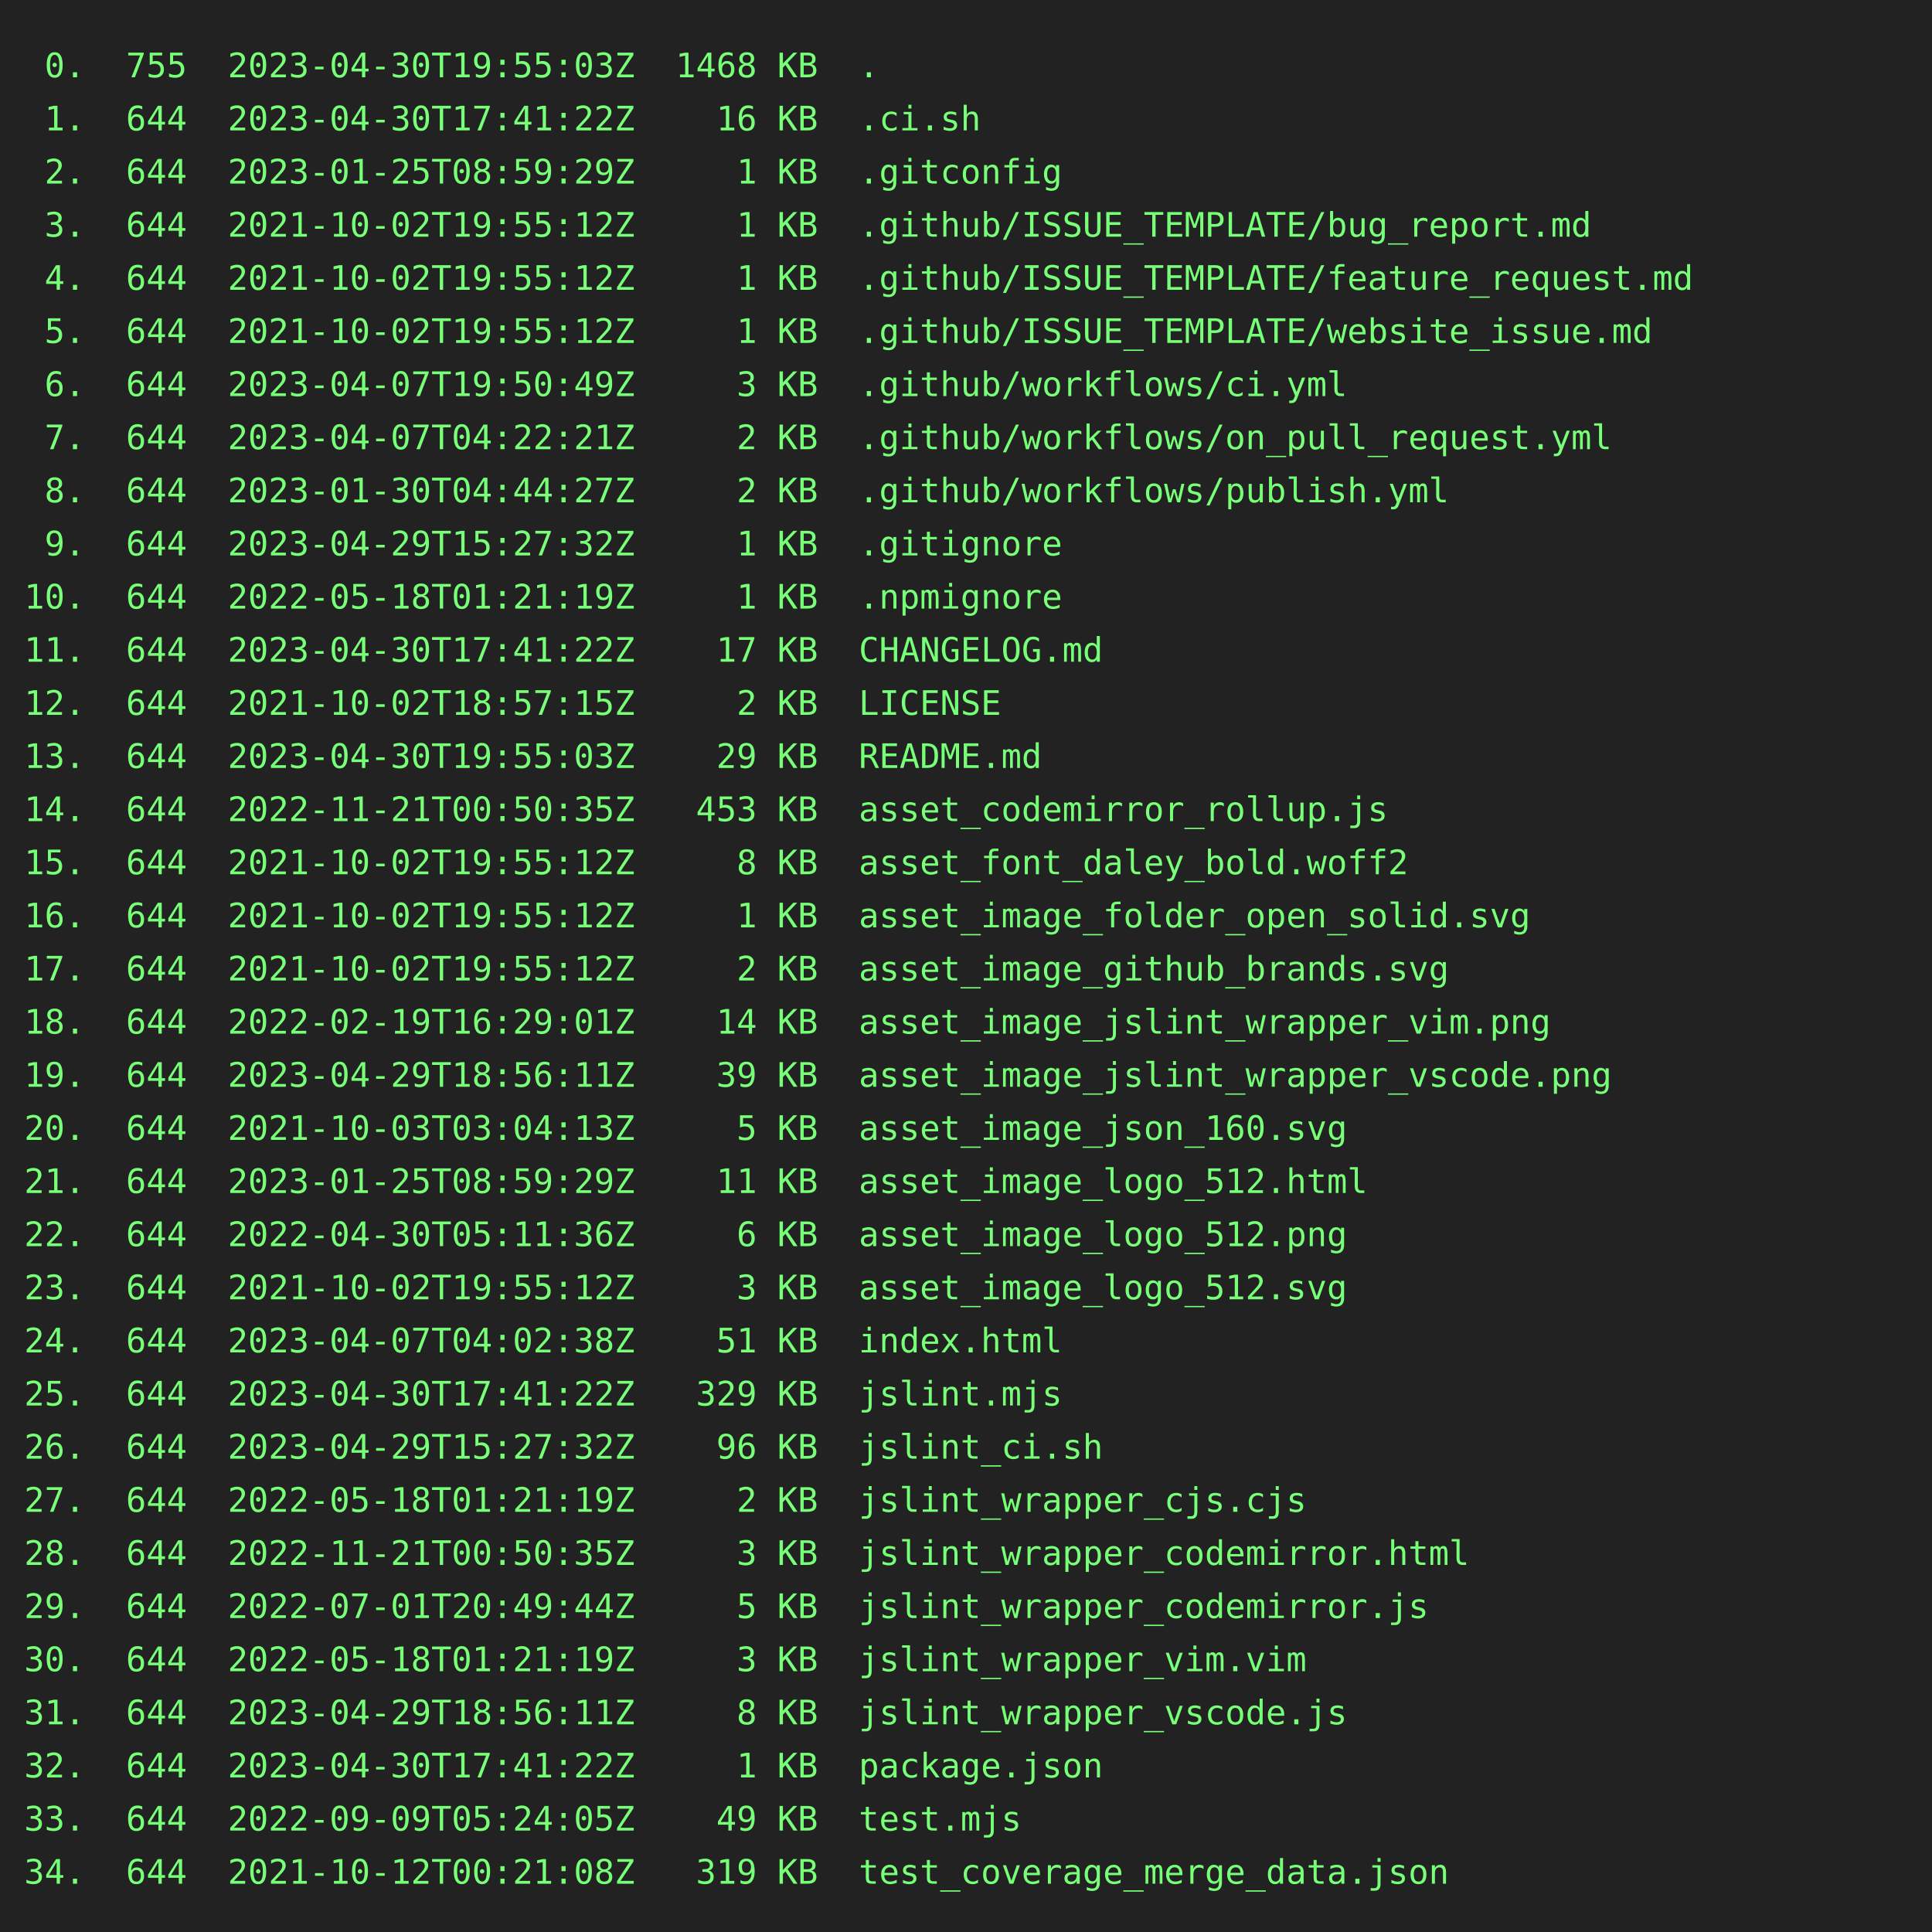
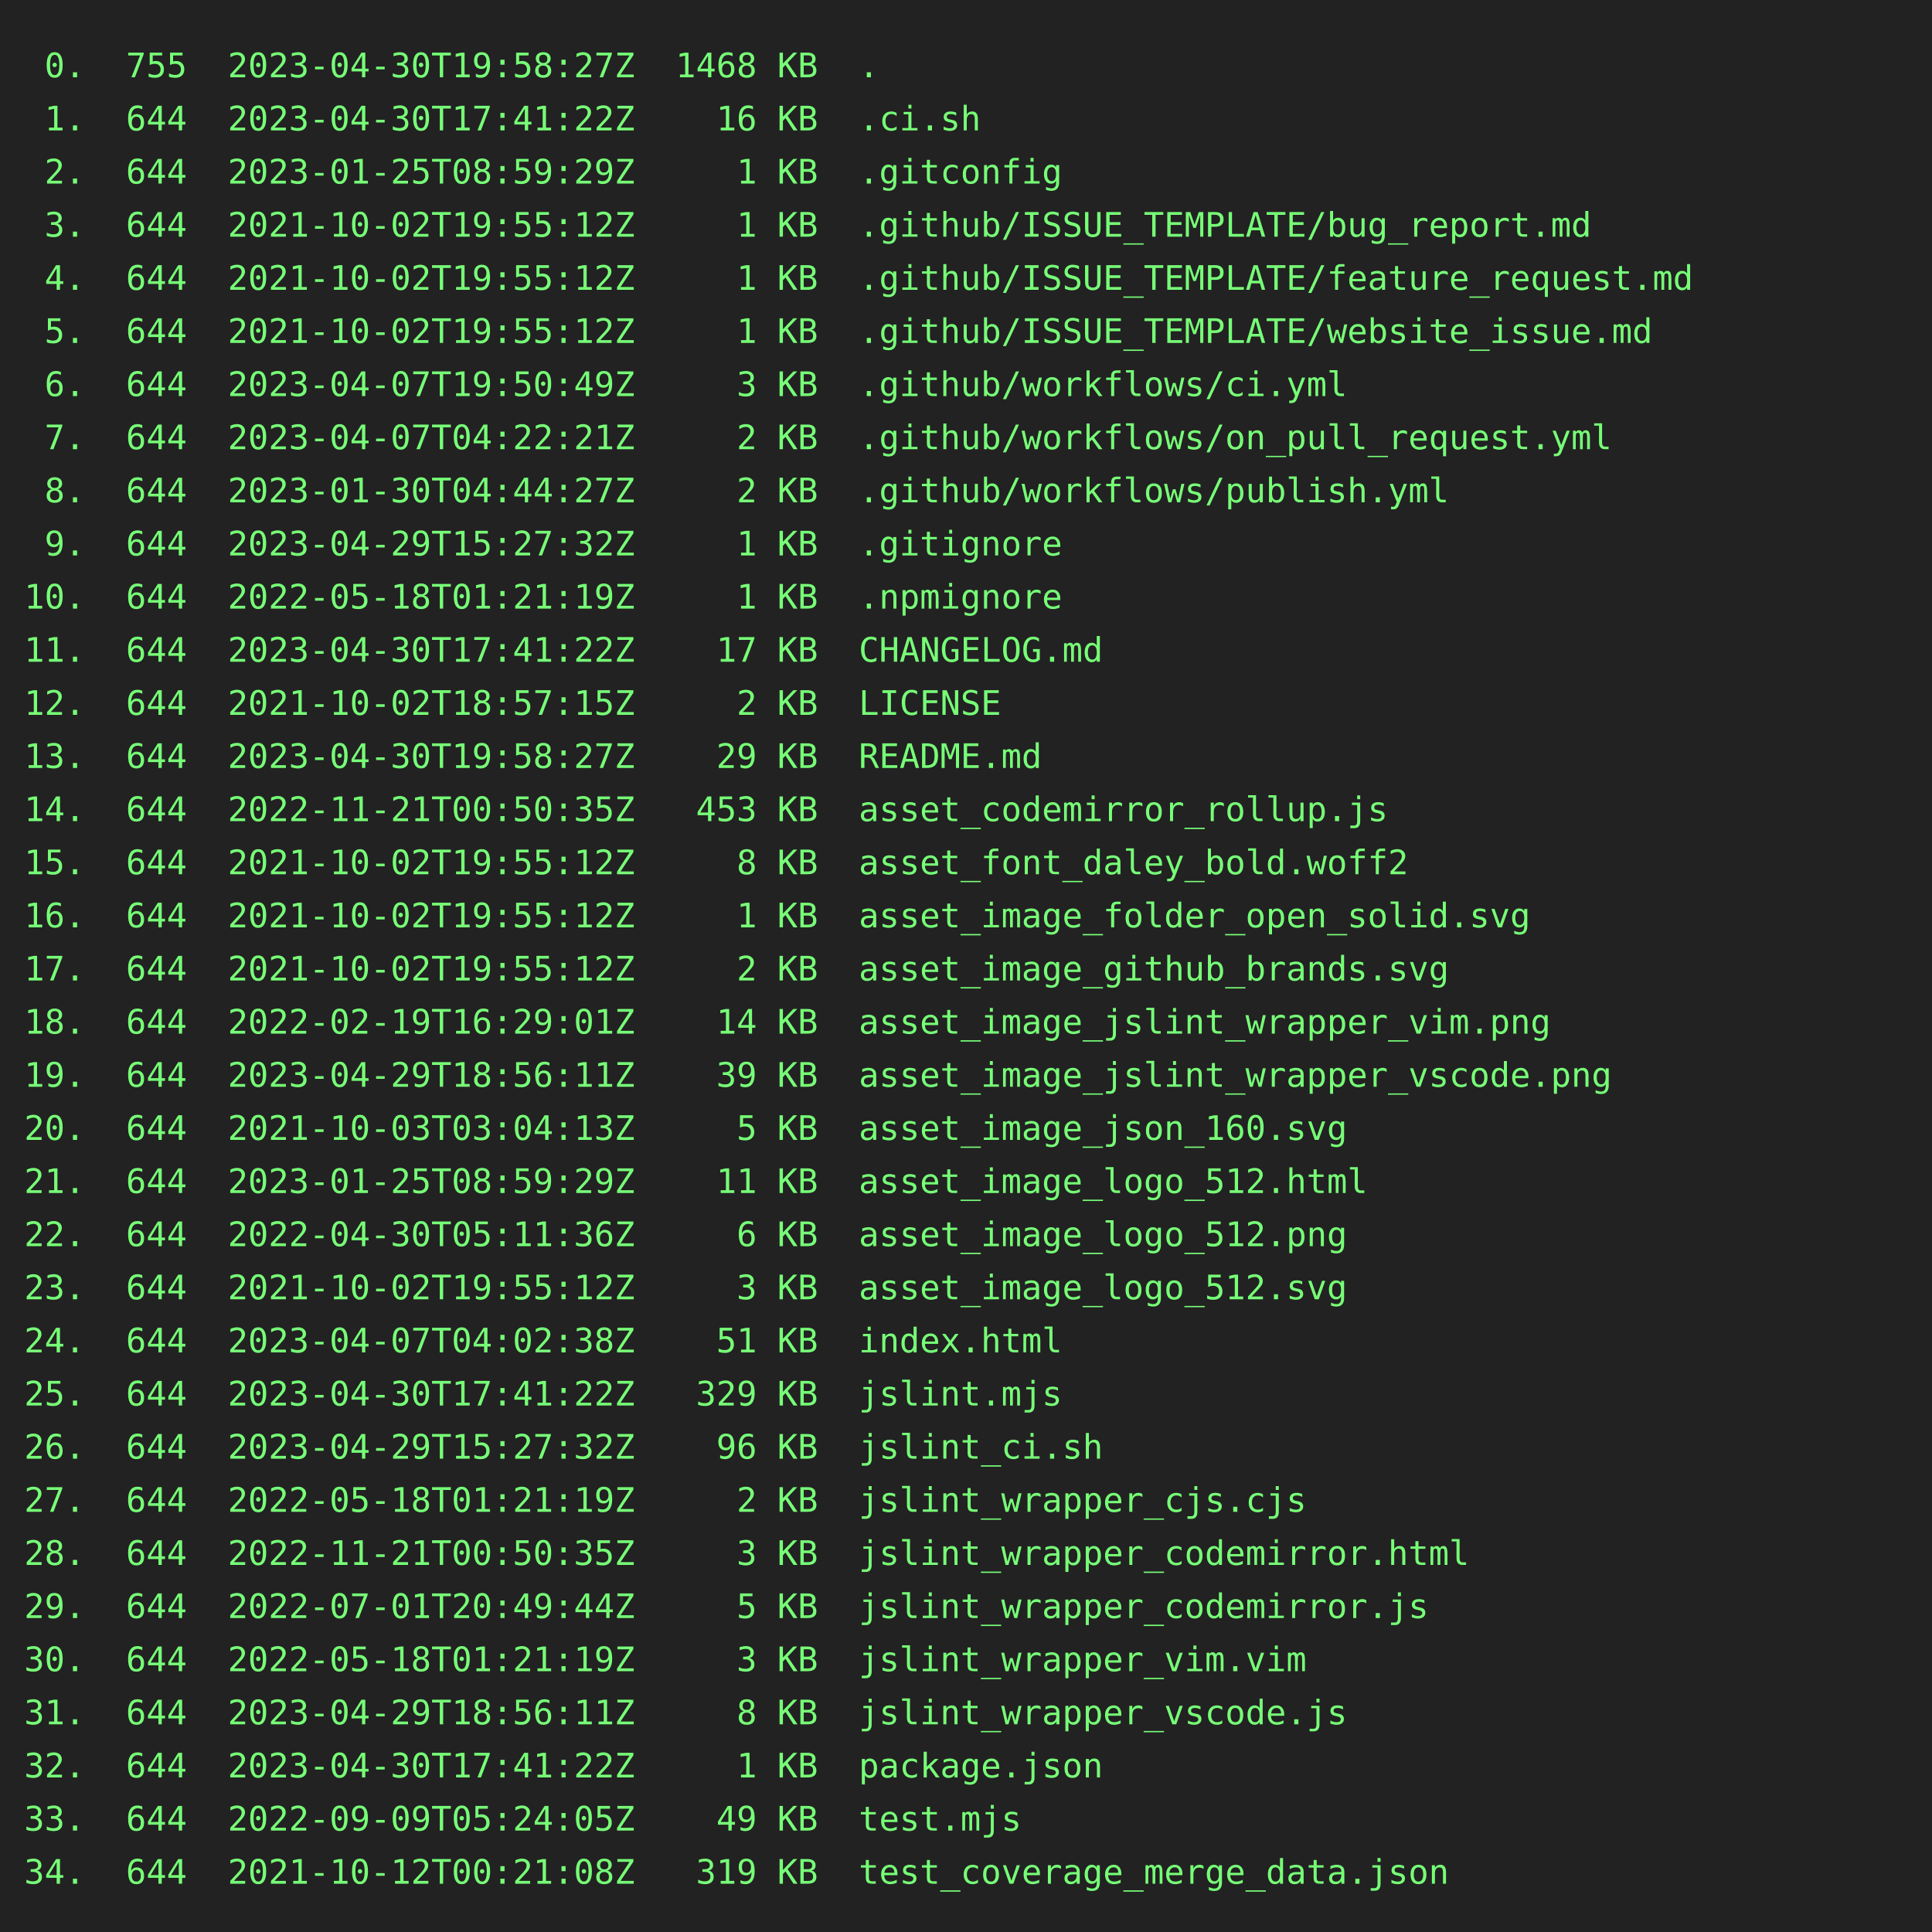
<svg xmlns="http://www.w3.org/2000/svg" height="800" width="800">
  <rect height="800" fill="#222" width="800" />
  <text fill="#7f7" font-family="consolas, menlo, monospace" font-size="14" xml:space="preserve">
-     <tspan lengthAdjust="spacingAndGlyphs" textLength="768" x="10" y="32"> 0.  755  2023-04-30T19:55:03Z  1468 KB  .                                                       </tspan>
+     <tspan lengthAdjust="spacingAndGlyphs" textLength="768" x="10" y="32"> 0.  755  2023-04-30T19:58:27Z  1468 KB  .                                                       </tspan>
    <tspan lengthAdjust="spacingAndGlyphs" textLength="768" x="10" y="54"> 1.  644  2023-04-30T17:41:22Z    16 KB  .ci.sh                                                  </tspan>
    <tspan lengthAdjust="spacingAndGlyphs" textLength="768" x="10" y="76"> 2.  644  2023-01-25T08:59:29Z     1 KB  .gitconfig                                              </tspan>
    <tspan lengthAdjust="spacingAndGlyphs" textLength="768" x="10" y="98"> 3.  644  2021-10-02T19:55:12Z     1 KB  .github/ISSUE_TEMPLATE/bug_report.md                    </tspan>
    <tspan lengthAdjust="spacingAndGlyphs" textLength="768" x="10" y="120"> 4.  644  2021-10-02T19:55:12Z     1 KB  .github/ISSUE_TEMPLATE/feature_request.md               </tspan>
    <tspan lengthAdjust="spacingAndGlyphs" textLength="768" x="10" y="142"> 5.  644  2021-10-02T19:55:12Z     1 KB  .github/ISSUE_TEMPLATE/website_issue.md                 </tspan>
    <tspan lengthAdjust="spacingAndGlyphs" textLength="768" x="10" y="164"> 6.  644  2023-04-07T19:50:49Z     3 KB  .github/workflows/ci.yml                                </tspan>
    <tspan lengthAdjust="spacingAndGlyphs" textLength="768" x="10" y="186"> 7.  644  2023-04-07T04:22:21Z     2 KB  .github/workflows/on_pull_request.yml                   </tspan>
    <tspan lengthAdjust="spacingAndGlyphs" textLength="768" x="10" y="208"> 8.  644  2023-01-30T04:44:27Z     2 KB  .github/workflows/publish.yml                           </tspan>
    <tspan lengthAdjust="spacingAndGlyphs" textLength="768" x="10" y="230"> 9.  644  2023-04-29T15:27:32Z     1 KB  .gitignore                                              </tspan>
    <tspan lengthAdjust="spacingAndGlyphs" textLength="768" x="10" y="252">10.  644  2022-05-18T01:21:19Z     1 KB  .npmignore                                              </tspan>
    <tspan lengthAdjust="spacingAndGlyphs" textLength="768" x="10" y="274">11.  644  2023-04-30T17:41:22Z    17 KB  CHANGELOG.md                                            </tspan>
    <tspan lengthAdjust="spacingAndGlyphs" textLength="768" x="10" y="296">12.  644  2021-10-02T18:57:15Z     2 KB  LICENSE                                                 </tspan>
-     <tspan lengthAdjust="spacingAndGlyphs" textLength="768" x="10" y="318">13.  644  2023-04-30T19:55:03Z    29 KB  README.md                                               </tspan>
+     <tspan lengthAdjust="spacingAndGlyphs" textLength="768" x="10" y="318">13.  644  2023-04-30T19:58:27Z    29 KB  README.md                                               </tspan>
    <tspan lengthAdjust="spacingAndGlyphs" textLength="768" x="10" y="340">14.  644  2022-11-21T00:50:35Z   453 KB  asset_codemirror_rollup.js                              </tspan>
    <tspan lengthAdjust="spacingAndGlyphs" textLength="768" x="10" y="362">15.  644  2021-10-02T19:55:12Z     8 KB  asset_font_daley_bold.woff2                             </tspan>
    <tspan lengthAdjust="spacingAndGlyphs" textLength="768" x="10" y="384">16.  644  2021-10-02T19:55:12Z     1 KB  asset_image_folder_open_solid.svg                       </tspan>
    <tspan lengthAdjust="spacingAndGlyphs" textLength="768" x="10" y="406">17.  644  2021-10-02T19:55:12Z     2 KB  asset_image_github_brands.svg                           </tspan>
    <tspan lengthAdjust="spacingAndGlyphs" textLength="768" x="10" y="428">18.  644  2022-02-19T16:29:01Z    14 KB  asset_image_jslint_wrapper_vim.png                      </tspan>
    <tspan lengthAdjust="spacingAndGlyphs" textLength="768" x="10" y="450">19.  644  2023-04-29T18:56:11Z    39 KB  asset_image_jslint_wrapper_vscode.png                   </tspan>
    <tspan lengthAdjust="spacingAndGlyphs" textLength="768" x="10" y="472">20.  644  2021-10-03T03:04:13Z     5 KB  asset_image_json_160.svg                                </tspan>
    <tspan lengthAdjust="spacingAndGlyphs" textLength="768" x="10" y="494">21.  644  2023-01-25T08:59:29Z    11 KB  asset_image_logo_512.html                               </tspan>
    <tspan lengthAdjust="spacingAndGlyphs" textLength="768" x="10" y="516">22.  644  2022-04-30T05:11:36Z     6 KB  asset_image_logo_512.png                                </tspan>
    <tspan lengthAdjust="spacingAndGlyphs" textLength="768" x="10" y="538">23.  644  2021-10-02T19:55:12Z     3 KB  asset_image_logo_512.svg                                </tspan>
    <tspan lengthAdjust="spacingAndGlyphs" textLength="768" x="10" y="560">24.  644  2023-04-07T04:02:38Z    51 KB  index.html                                              </tspan>
    <tspan lengthAdjust="spacingAndGlyphs" textLength="768" x="10" y="582">25.  644  2023-04-30T17:41:22Z   329 KB  jslint.mjs                                              </tspan>
    <tspan lengthAdjust="spacingAndGlyphs" textLength="768" x="10" y="604">26.  644  2023-04-29T15:27:32Z    96 KB  jslint_ci.sh                                            </tspan>
    <tspan lengthAdjust="spacingAndGlyphs" textLength="768" x="10" y="626">27.  644  2022-05-18T01:21:19Z     2 KB  jslint_wrapper_cjs.cjs                                  </tspan>
    <tspan lengthAdjust="spacingAndGlyphs" textLength="768" x="10" y="648">28.  644  2022-11-21T00:50:35Z     3 KB  jslint_wrapper_codemirror.html                          </tspan>
    <tspan lengthAdjust="spacingAndGlyphs" textLength="768" x="10" y="670">29.  644  2022-07-01T20:49:44Z     5 KB  jslint_wrapper_codemirror.js                            </tspan>
    <tspan lengthAdjust="spacingAndGlyphs" textLength="768" x="10" y="692">30.  644  2022-05-18T01:21:19Z     3 KB  jslint_wrapper_vim.vim                                  </tspan>
    <tspan lengthAdjust="spacingAndGlyphs" textLength="768" x="10" y="714">31.  644  2023-04-29T18:56:11Z     8 KB  jslint_wrapper_vscode.js                                </tspan>
    <tspan lengthAdjust="spacingAndGlyphs" textLength="768" x="10" y="736">32.  644  2023-04-30T17:41:22Z     1 KB  package.json                                            </tspan>
    <tspan lengthAdjust="spacingAndGlyphs" textLength="768" x="10" y="758">33.  644  2022-09-09T05:24:05Z    49 KB  test.mjs                                                </tspan>
    <tspan lengthAdjust="spacingAndGlyphs" textLength="768" x="10" y="780">34.  644  2021-10-12T00:21:08Z   319 KB  test_coverage_merge_data.json                           </tspan>
  </text>
</svg>
